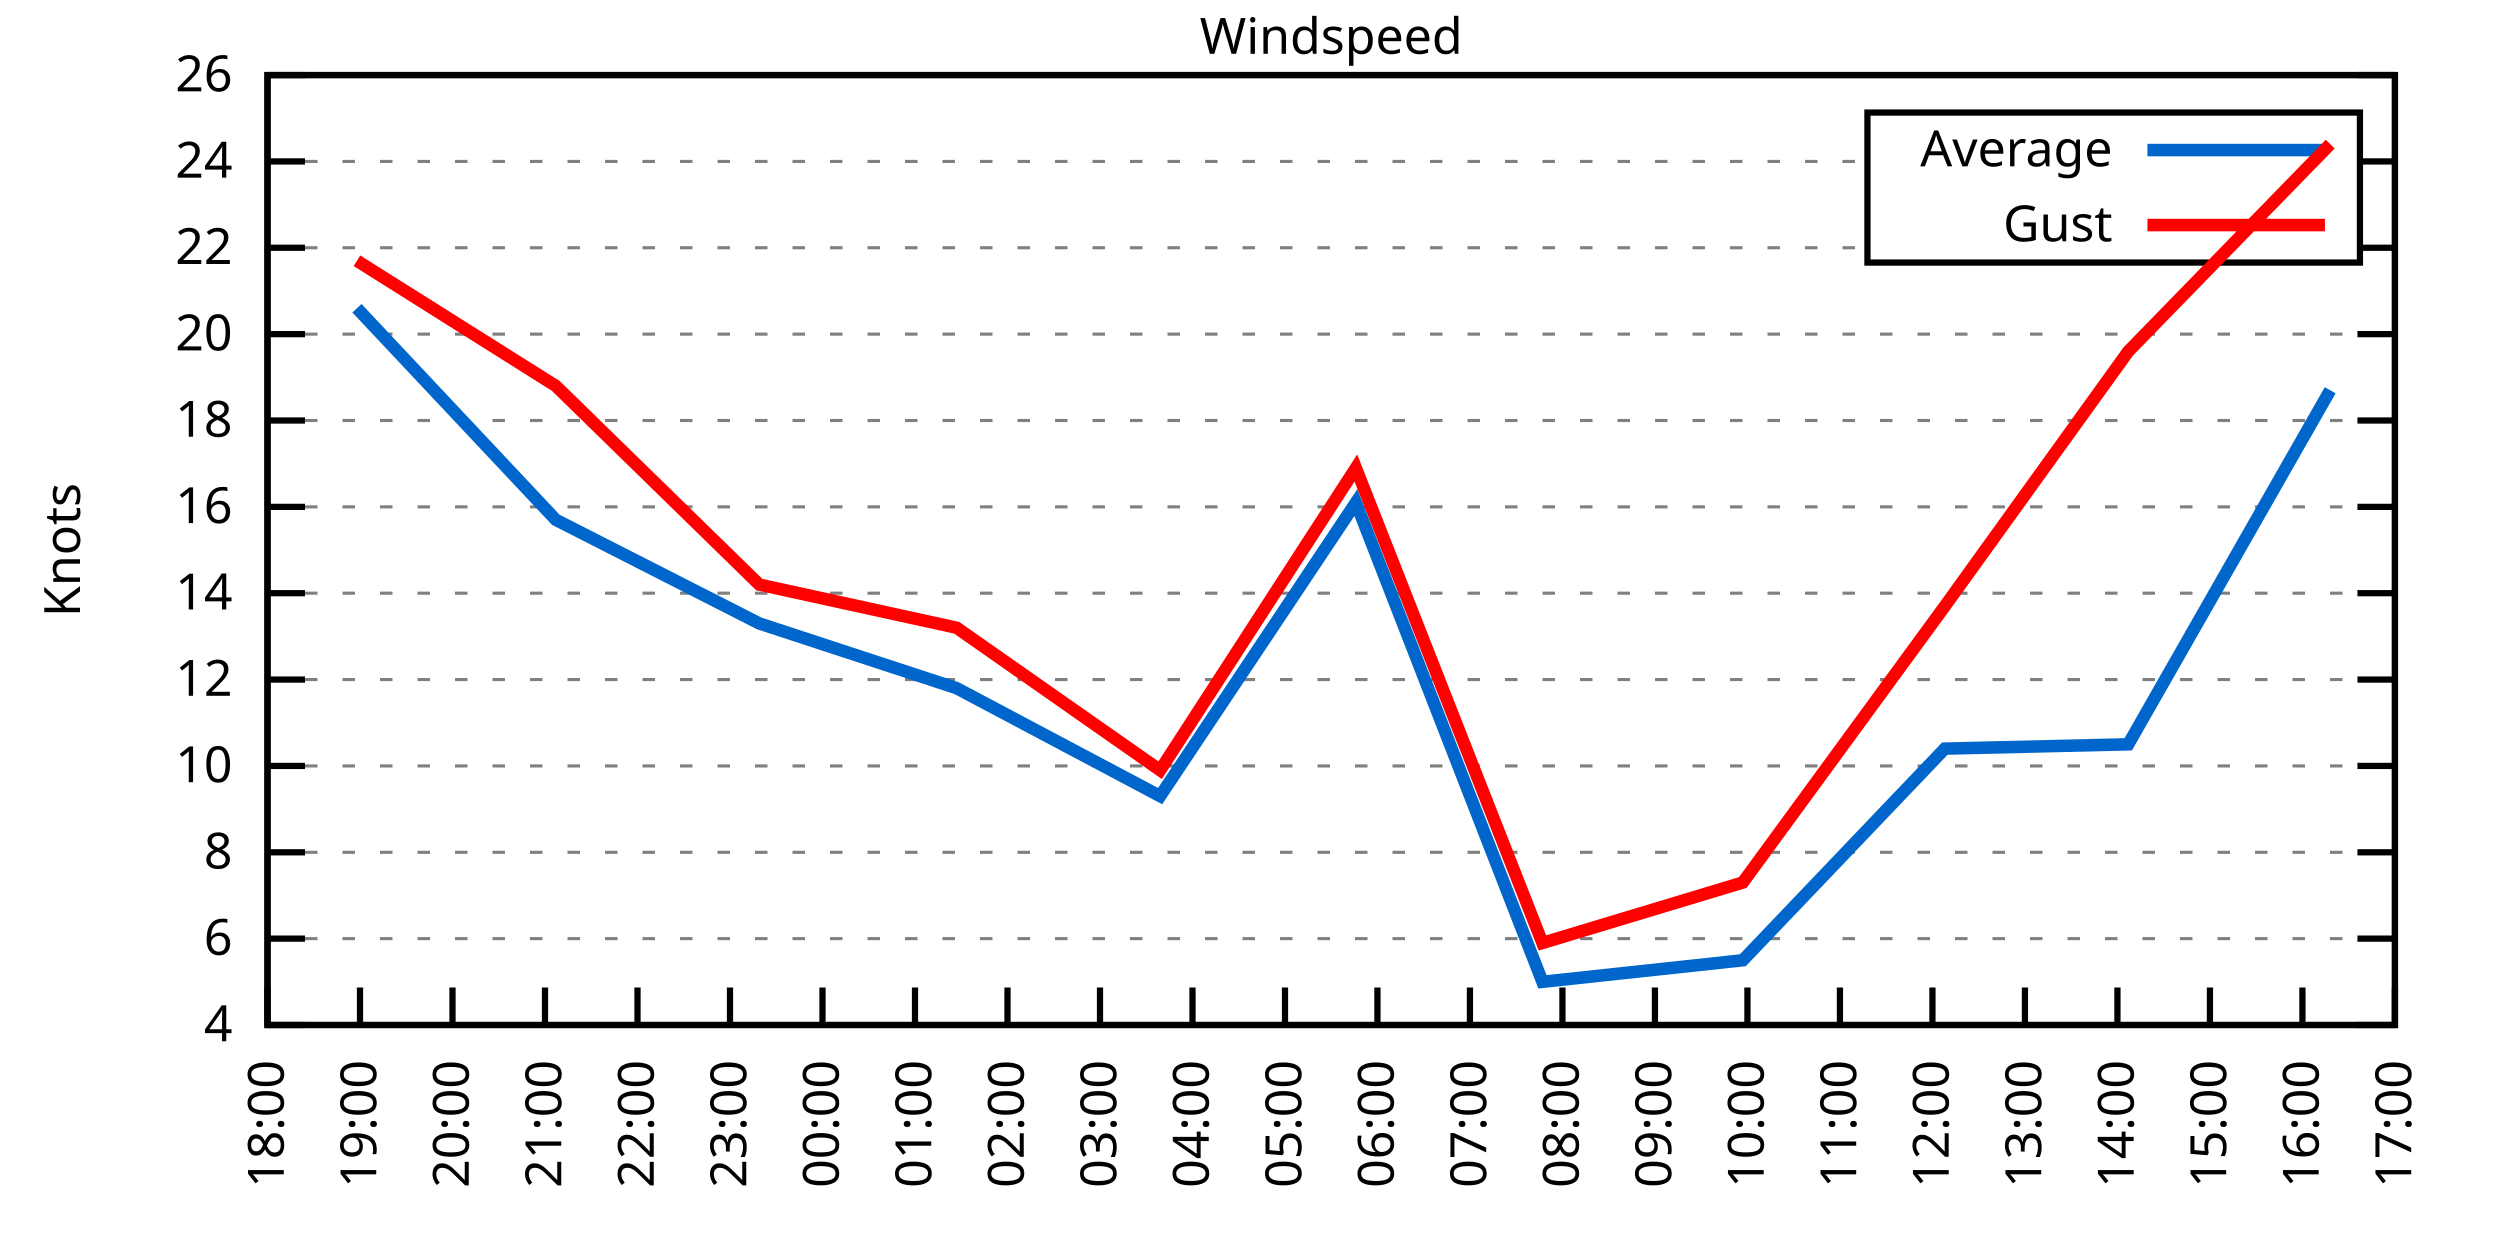
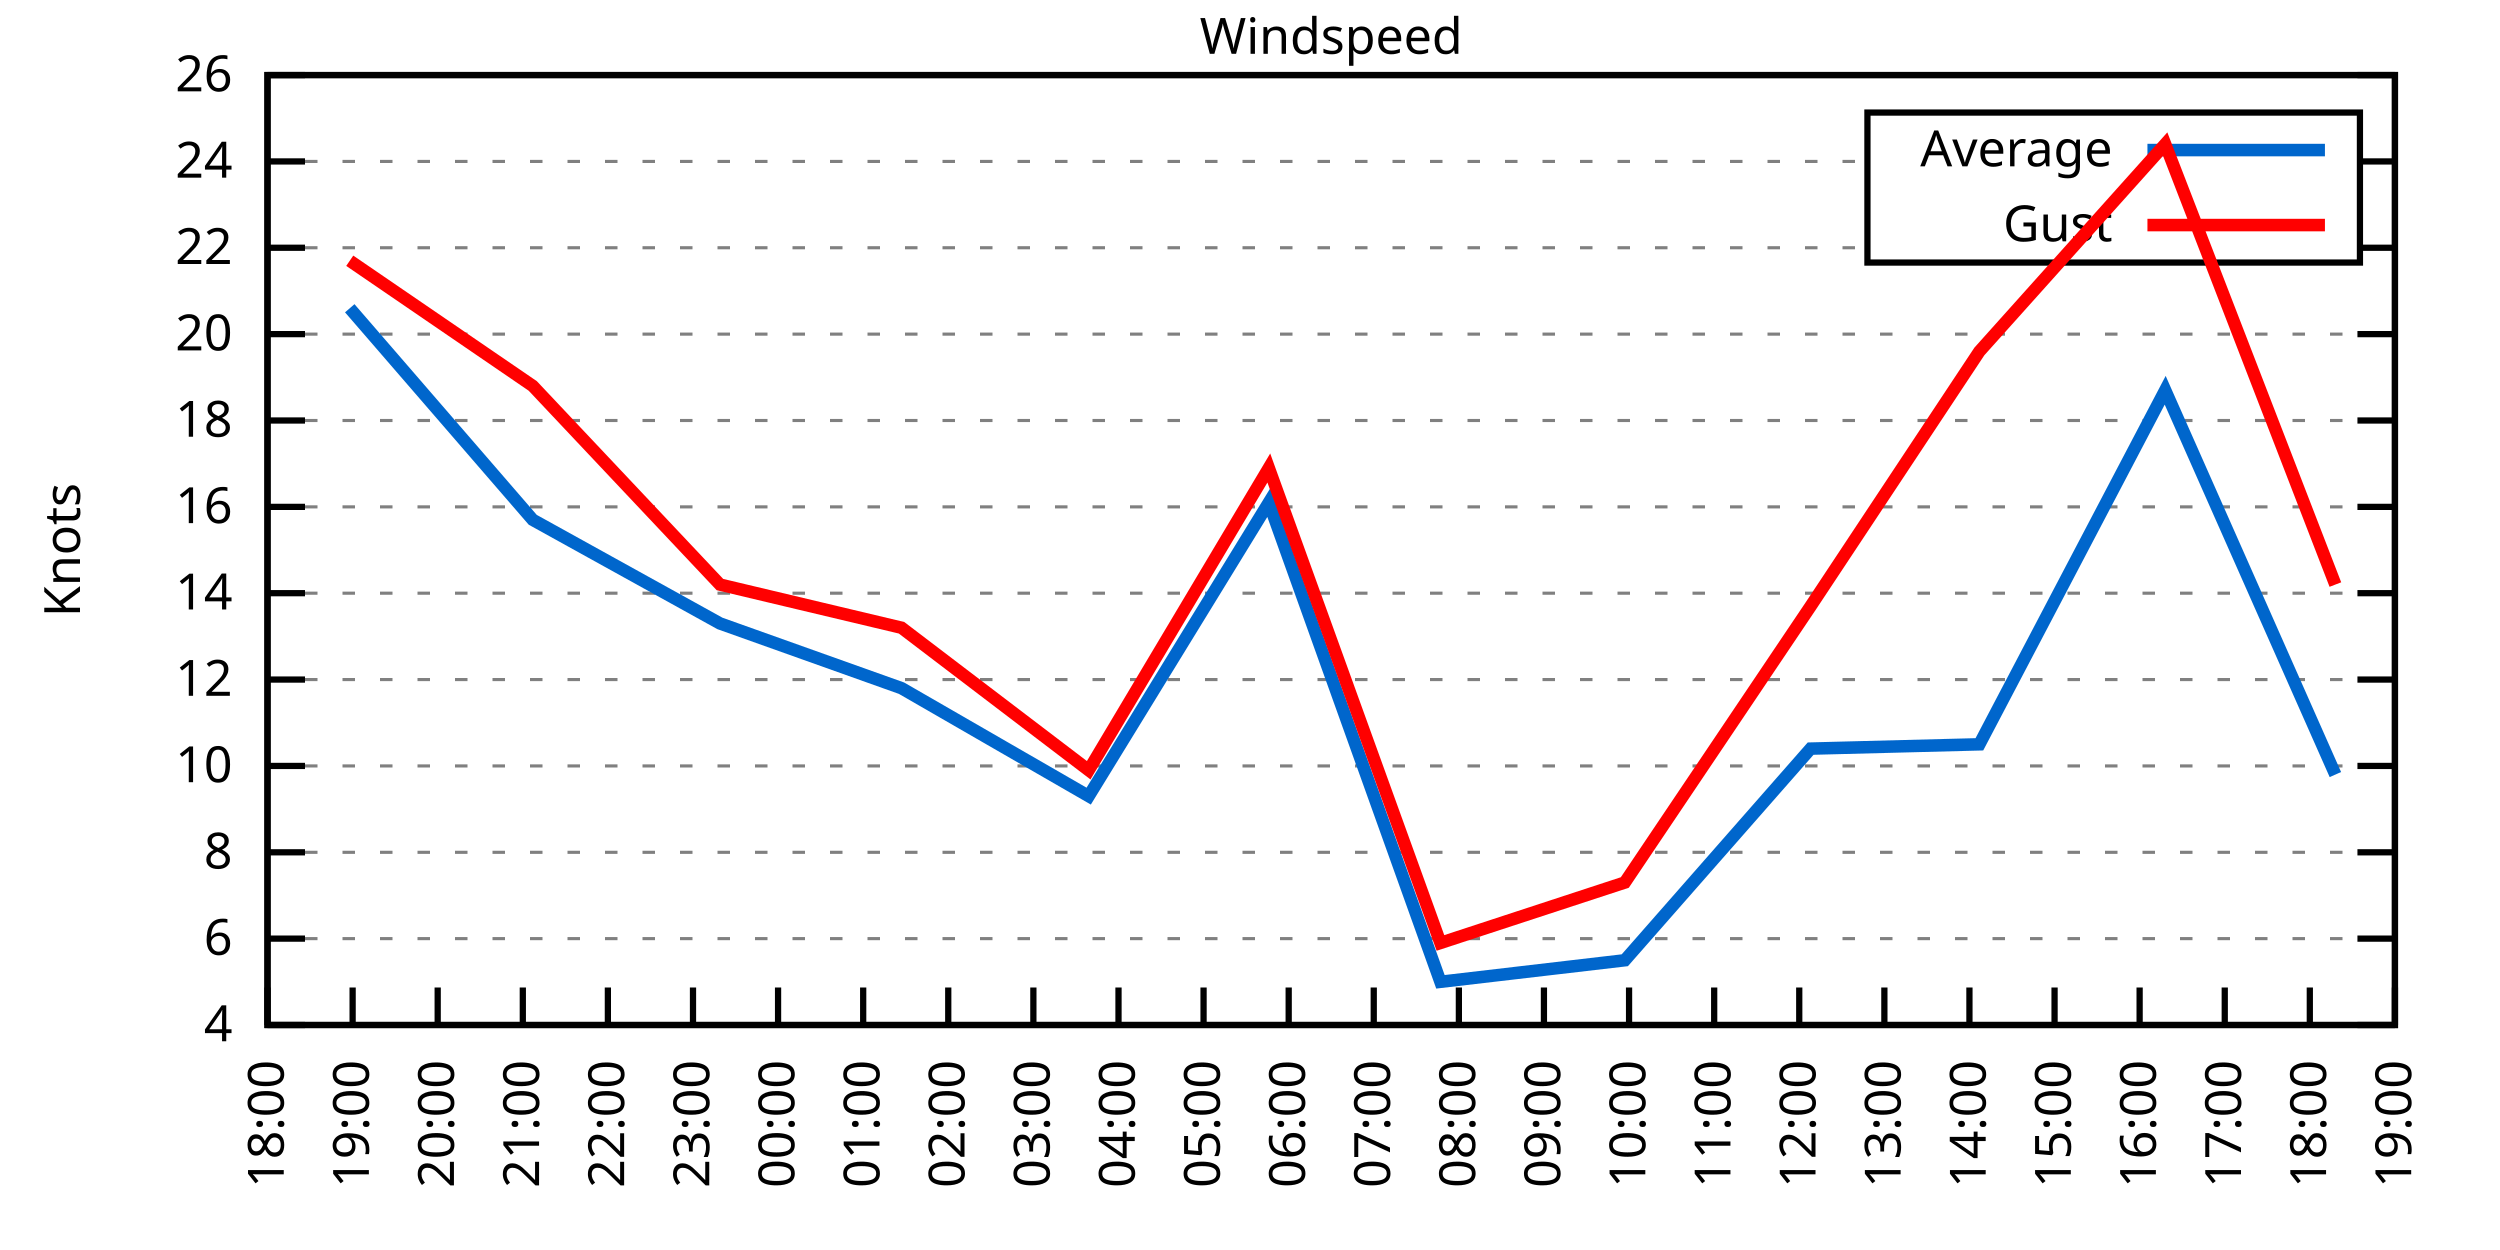
<svg xmlns="http://www.w3.org/2000/svg" xmlns:xlink="http://www.w3.org/1999/xlink" width="400" height="200" viewBox="0 0 400 200">
  <g id="gnuplot_canvas">
    <rect x="0" y="0" width="400" height="200" fill="none" />
    <defs>
      <circle id="gpDot" r="0.5" stroke-width="0.5" stroke="currentColor" />
      <path id="gpPt0" stroke-width="0.333" stroke="currentColor" d="M-1,0 h2 M0,-1 v2" />
      <path id="gpPt1" stroke-width="0.333" stroke="currentColor" d="M-1,-1 L1,1 M1,-1 L-1,1" />
      <path id="gpPt2" stroke-width="0.333" stroke="currentColor" d="M-1,0 L1,0 M0,-1 L0,1 M-1,-1 L1,1 M-1,1 L1,-1" />
      <rect id="gpPt3" stroke-width="0.333" stroke="currentColor" x="-1" y="-1" width="2" height="2" />
      <rect id="gpPt4" stroke-width="0.333" stroke="currentColor" fill="currentColor" x="-1" y="-1" width="2" height="2" />
      <circle id="gpPt5" stroke-width="0.333" stroke="currentColor" cx="0" cy="0" r="1" />
      <use xlink:href="#gpPt5" id="gpPt6" fill="currentColor" stroke="none" />
      <path id="gpPt7" stroke-width="0.333" stroke="currentColor" d="M0,-1.33 L-1.33,0.67 L1.33,0.67 z" />
      <use xlink:href="#gpPt7" id="gpPt8" fill="currentColor" stroke="none" />
      <use xlink:href="#gpPt7" id="gpPt9" stroke="currentColor" transform="rotate(180)" />
      <use xlink:href="#gpPt9" id="gpPt10" fill="currentColor" stroke="none" />
      <use xlink:href="#gpPt3" id="gpPt11" stroke="currentColor" transform="rotate(45)" />
      <use xlink:href="#gpPt11" id="gpPt12" fill="currentColor" stroke="none" />
      <path id="gpPt13" stroke-width="0.333" stroke="currentColor" d="M0,1.330 L1.265,0.411 L0.782,-1.067 L-0.782,-1.076 L-1.265,0.411 z" />
      <use xlink:href="#gpPt13" id="gpPt14" fill="currentColor" stroke="none" />
      <filter id="textbox" filterUnits="objectBoundingBox" x="0" y="0" height="1" width="1">
        <feFlood flood-color="white" flood-opacity="1" result="bgnd" />
        <feComposite in="SourceGraphic" in2="bgnd" operator="atop" />
      </filter>
      <filter id="greybox" filterUnits="objectBoundingBox" x="0" y="0" height="1" width="1">
        <feFlood flood-color="lightgrey" flood-opacity="1" result="grey" />
        <feComposite in="SourceGraphic" in2="grey" operator="atop" />
      </filter>
    </defs>
    <g fill="none" color="white" stroke="currentColor" stroke-width="1.00" stroke-linecap="butt" stroke-linejoin="miter">
</g>
    <g fill="none" color="black" stroke="currentColor" stroke-width="1.00" stroke-linecap="butt" stroke-linejoin="miter">
      <g stroke="none" shape-rendering="crispEdges">
        <polygon fill="rgb(255, 255, 255)" points="42.80,164.00 383.18,164.00 383.18,12.02 42.80,12.02 " />
      </g>
    </g>
    <g fill="none" color="black" stroke="currentColor" stroke-width="1.00" stroke-linecap="butt" stroke-linejoin="miter">
</g>
    <g fill="none" color="black" stroke="black" stroke-width="0.50" stroke-linecap="butt" stroke-linejoin="miter">
</g>
    <g fill="none" color="gray" stroke="currentColor" stroke-width="0.50" stroke-linecap="butt" stroke-linejoin="miter">
      <path stroke="gray" stroke-dasharray="2,4" class="gridline" d="M42.80,164.00 L383.19,164.00  " />
    </g>
    <g fill="none" color="gray" stroke="gray" stroke-width="1.00" stroke-linecap="butt" stroke-linejoin="miter">
</g>
    <g fill="none" color="black" stroke="currentColor" stroke-width="1.00" stroke-linecap="butt" stroke-linejoin="miter">
      <path stroke="black" d="M42.80,164.00 L48.80,164.00 M383.19,164.00 L377.19,164.00  " />
      <g transform="translate(37.20,166.60)" stroke="none" fill="black" font-family="Sans" font-size="8.00" text-anchor="end">
        <text>
          <tspan font-family="Sans"> 4</tspan>
        </text>
      </g>
    </g>
    <g fill="none" color="black" stroke="currentColor" stroke-width="1.00" stroke-linecap="butt" stroke-linejoin="miter">
</g>
    <g fill="none" color="black" stroke="black" stroke-width="0.50" stroke-linecap="butt" stroke-linejoin="miter">
</g>
    <g fill="none" color="gray" stroke="currentColor" stroke-width="0.50" stroke-linecap="butt" stroke-linejoin="miter">
      <path stroke="gray" stroke-dasharray="2,4" class="gridline" d="M42.80,150.18 L383.19,150.18  " />
    </g>
    <g fill="none" color="gray" stroke="gray" stroke-width="1.00" stroke-linecap="butt" stroke-linejoin="miter">
</g>
    <g fill="none" color="black" stroke="currentColor" stroke-width="1.00" stroke-linecap="butt" stroke-linejoin="miter">
      <path stroke="black" d="M42.80,150.18 L48.80,150.18 M383.19,150.18 L377.19,150.18  " />
      <g transform="translate(37.20,152.78)" stroke="none" fill="black" font-family="Sans" font-size="8.00" text-anchor="end">
        <text>
          <tspan font-family="Sans"> 6</tspan>
        </text>
      </g>
    </g>
    <g fill="none" color="black" stroke="currentColor" stroke-width="1.00" stroke-linecap="butt" stroke-linejoin="miter">
</g>
    <g fill="none" color="black" stroke="black" stroke-width="0.50" stroke-linecap="butt" stroke-linejoin="miter">
</g>
    <g fill="none" color="gray" stroke="currentColor" stroke-width="0.50" stroke-linecap="butt" stroke-linejoin="miter">
      <path stroke="gray" stroke-dasharray="2,4" class="gridline" d="M42.80,136.37 L383.19,136.37  " />
    </g>
    <g fill="none" color="gray" stroke="gray" stroke-width="1.00" stroke-linecap="butt" stroke-linejoin="miter">
</g>
    <g fill="none" color="black" stroke="currentColor" stroke-width="1.00" stroke-linecap="butt" stroke-linejoin="miter">
      <path stroke="black" d="M42.80,136.37 L48.80,136.37 M383.19,136.37 L377.19,136.37  " />
      <g transform="translate(37.20,138.97)" stroke="none" fill="black" font-family="Sans" font-size="8.00" text-anchor="end">
        <text>
          <tspan font-family="Sans"> 8</tspan>
        </text>
      </g>
    </g>
    <g fill="none" color="black" stroke="currentColor" stroke-width="1.00" stroke-linecap="butt" stroke-linejoin="miter">
</g>
    <g fill="none" color="black" stroke="black" stroke-width="0.50" stroke-linecap="butt" stroke-linejoin="miter">
</g>
    <g fill="none" color="gray" stroke="currentColor" stroke-width="0.50" stroke-linecap="butt" stroke-linejoin="miter">
      <path stroke="gray" stroke-dasharray="2,4" class="gridline" d="M42.80,122.55 L383.19,122.55  " />
    </g>
    <g fill="none" color="gray" stroke="gray" stroke-width="1.00" stroke-linecap="butt" stroke-linejoin="miter">
</g>
    <g fill="none" color="black" stroke="currentColor" stroke-width="1.00" stroke-linecap="butt" stroke-linejoin="miter">
      <path stroke="black" d="M42.80,122.55 L48.80,122.55 M383.19,122.55 L377.19,122.55  " />
      <g transform="translate(37.20,125.15)" stroke="none" fill="black" font-family="Sans" font-size="8.00" text-anchor="end">
        <text>
          <tspan font-family="Sans"> 10</tspan>
        </text>
      </g>
    </g>
    <g fill="none" color="black" stroke="currentColor" stroke-width="1.00" stroke-linecap="butt" stroke-linejoin="miter">
</g>
    <g fill="none" color="black" stroke="black" stroke-width="0.50" stroke-linecap="butt" stroke-linejoin="miter">
</g>
    <g fill="none" color="gray" stroke="currentColor" stroke-width="0.50" stroke-linecap="butt" stroke-linejoin="miter">
      <path stroke="gray" stroke-dasharray="2,4" class="gridline" d="M42.80,108.73 L383.19,108.73  " />
    </g>
    <g fill="none" color="gray" stroke="gray" stroke-width="1.00" stroke-linecap="butt" stroke-linejoin="miter">
</g>
    <g fill="none" color="black" stroke="currentColor" stroke-width="1.00" stroke-linecap="butt" stroke-linejoin="miter">
      <path stroke="black" d="M42.80,108.73 L48.80,108.73 M383.19,108.73 L377.19,108.73  " />
      <g transform="translate(37.20,111.33)" stroke="none" fill="black" font-family="Sans" font-size="8.00" text-anchor="end">
        <text>
          <tspan font-family="Sans"> 12</tspan>
        </text>
      </g>
    </g>
    <g fill="none" color="black" stroke="currentColor" stroke-width="1.00" stroke-linecap="butt" stroke-linejoin="miter">
</g>
    <g fill="none" color="black" stroke="black" stroke-width="0.50" stroke-linecap="butt" stroke-linejoin="miter">
</g>
    <g fill="none" color="gray" stroke="currentColor" stroke-width="0.50" stroke-linecap="butt" stroke-linejoin="miter">
      <path stroke="gray" stroke-dasharray="2,4" class="gridline" d="M42.80,94.91 L383.19,94.91  " />
    </g>
    <g fill="none" color="gray" stroke="gray" stroke-width="1.00" stroke-linecap="butt" stroke-linejoin="miter">
</g>
    <g fill="none" color="black" stroke="currentColor" stroke-width="1.00" stroke-linecap="butt" stroke-linejoin="miter">
      <path stroke="black" d="M42.80,94.91 L48.80,94.91 M383.19,94.91 L377.19,94.91  " />
      <g transform="translate(37.20,97.51)" stroke="none" fill="black" font-family="Sans" font-size="8.00" text-anchor="end">
        <text>
          <tspan font-family="Sans"> 14</tspan>
        </text>
      </g>
    </g>
    <g fill="none" color="black" stroke="currentColor" stroke-width="1.00" stroke-linecap="butt" stroke-linejoin="miter">
</g>
    <g fill="none" color="black" stroke="black" stroke-width="0.50" stroke-linecap="butt" stroke-linejoin="miter">
</g>
    <g fill="none" color="gray" stroke="currentColor" stroke-width="0.50" stroke-linecap="butt" stroke-linejoin="miter">
      <path stroke="gray" stroke-dasharray="2,4" class="gridline" d="M42.80,81.10 L383.19,81.10  " />
    </g>
    <g fill="none" color="gray" stroke="gray" stroke-width="1.00" stroke-linecap="butt" stroke-linejoin="miter">
</g>
    <g fill="none" color="black" stroke="currentColor" stroke-width="1.00" stroke-linecap="butt" stroke-linejoin="miter">
      <path stroke="black" d="M42.80,81.10 L48.80,81.10 M383.19,81.10 L377.19,81.10  " />
      <g transform="translate(37.20,83.70)" stroke="none" fill="black" font-family="Sans" font-size="8.00" text-anchor="end">
        <text>
          <tspan font-family="Sans"> 16</tspan>
        </text>
      </g>
    </g>
    <g fill="none" color="black" stroke="currentColor" stroke-width="1.00" stroke-linecap="butt" stroke-linejoin="miter">
</g>
    <g fill="none" color="black" stroke="black" stroke-width="0.50" stroke-linecap="butt" stroke-linejoin="miter">
</g>
    <g fill="none" color="gray" stroke="currentColor" stroke-width="0.50" stroke-linecap="butt" stroke-linejoin="miter">
      <path stroke="gray" stroke-dasharray="2,4" class="gridline" d="M42.80,67.28 L383.19,67.28  " />
    </g>
    <g fill="none" color="gray" stroke="gray" stroke-width="1.00" stroke-linecap="butt" stroke-linejoin="miter">
</g>
    <g fill="none" color="black" stroke="currentColor" stroke-width="1.00" stroke-linecap="butt" stroke-linejoin="miter">
      <path stroke="black" d="M42.80,67.28 L48.80,67.28 M383.19,67.28 L377.19,67.28  " />
      <g transform="translate(37.20,69.88)" stroke="none" fill="black" font-family="Sans" font-size="8.00" text-anchor="end">
        <text>
          <tspan font-family="Sans"> 18</tspan>
        </text>
      </g>
    </g>
    <g fill="none" color="black" stroke="currentColor" stroke-width="1.00" stroke-linecap="butt" stroke-linejoin="miter">
</g>
    <g fill="none" color="black" stroke="black" stroke-width="0.50" stroke-linecap="butt" stroke-linejoin="miter">
</g>
    <g fill="none" color="gray" stroke="currentColor" stroke-width="0.50" stroke-linecap="butt" stroke-linejoin="miter">
      <path stroke="gray" stroke-dasharray="2,4" class="gridline" d="M42.80,53.46 L383.19,53.46  " />
    </g>
    <g fill="none" color="gray" stroke="gray" stroke-width="1.00" stroke-linecap="butt" stroke-linejoin="miter">
</g>
    <g fill="none" color="black" stroke="currentColor" stroke-width="1.00" stroke-linecap="butt" stroke-linejoin="miter">
      <path stroke="black" d="M42.80,53.46 L48.80,53.46 M383.19,53.46 L377.19,53.46  " />
      <g transform="translate(37.20,56.06)" stroke="none" fill="black" font-family="Sans" font-size="8.00" text-anchor="end">
        <text>
          <tspan font-family="Sans"> 20</tspan>
        </text>
      </g>
    </g>
    <g fill="none" color="black" stroke="currentColor" stroke-width="1.00" stroke-linecap="butt" stroke-linejoin="miter">
</g>
    <g fill="none" color="black" stroke="black" stroke-width="0.50" stroke-linecap="butt" stroke-linejoin="miter">
</g>
    <g fill="none" color="gray" stroke="currentColor" stroke-width="0.50" stroke-linecap="butt" stroke-linejoin="miter">
      <path stroke="gray" stroke-dasharray="2,4" class="gridline" d="M42.80,39.64 L298.79,39.64 M377.59,39.64 L383.19,39.64  " />
    </g>
    <g fill="none" color="gray" stroke="gray" stroke-width="1.00" stroke-linecap="butt" stroke-linejoin="miter">
</g>
    <g fill="none" color="black" stroke="currentColor" stroke-width="1.00" stroke-linecap="butt" stroke-linejoin="miter">
      <path stroke="black" d="M42.80,39.64 L48.80,39.64 M383.19,39.64 L377.19,39.64  " />
      <g transform="translate(37.20,42.24)" stroke="none" fill="black" font-family="Sans" font-size="8.00" text-anchor="end">
        <text>
          <tspan font-family="Sans"> 22</tspan>
        </text>
      </g>
    </g>
    <g fill="none" color="black" stroke="currentColor" stroke-width="1.00" stroke-linecap="butt" stroke-linejoin="miter">
</g>
    <g fill="none" color="black" stroke="black" stroke-width="0.50" stroke-linecap="butt" stroke-linejoin="miter">
</g>
    <g fill="none" color="gray" stroke="currentColor" stroke-width="0.50" stroke-linecap="butt" stroke-linejoin="miter">
      <path stroke="gray" stroke-dasharray="2,4" class="gridline" d="M42.80,25.83 L298.79,25.83 M377.59,25.83 L383.19,25.83  " />
    </g>
    <g fill="none" color="gray" stroke="gray" stroke-width="1.00" stroke-linecap="butt" stroke-linejoin="miter">
</g>
    <g fill="none" color="black" stroke="currentColor" stroke-width="1.00" stroke-linecap="butt" stroke-linejoin="miter">
      <path stroke="black" d="M42.80,25.83 L48.80,25.83 M383.19,25.83 L377.19,25.83  " />
      <g transform="translate(37.20,28.43)" stroke="none" fill="black" font-family="Sans" font-size="8.00" text-anchor="end">
        <text>
          <tspan font-family="Sans"> 24</tspan>
        </text>
      </g>
    </g>
    <g fill="none" color="black" stroke="currentColor" stroke-width="1.00" stroke-linecap="butt" stroke-linejoin="miter">
</g>
    <g fill="none" color="black" stroke="black" stroke-width="0.50" stroke-linecap="butt" stroke-linejoin="miter">
</g>
    <g fill="none" color="gray" stroke="currentColor" stroke-width="0.50" stroke-linecap="butt" stroke-linejoin="miter">
      <path stroke="gray" stroke-dasharray="2,4" class="gridline" d="M42.80,12.01 L383.19,12.01  " />
    </g>
    <g fill="none" color="gray" stroke="gray" stroke-width="1.00" stroke-linecap="butt" stroke-linejoin="miter">
</g>
    <g fill="none" color="black" stroke="currentColor" stroke-width="1.00" stroke-linecap="butt" stroke-linejoin="miter">
      <path stroke="black" d="M42.80,12.01 L48.80,12.01 M383.19,12.01 L377.19,12.01  " />
      <g transform="translate(37.20,14.61)" stroke="none" fill="black" font-family="Sans" font-size="8.00" text-anchor="end">
        <text>
          <tspan font-family="Sans"> 26</tspan>
        </text>
      </g>
    </g>
    <g fill="none" color="black" stroke="currentColor" stroke-width="1.00" stroke-linecap="butt" stroke-linejoin="miter">
      <path stroke="black" d="M42.80,164.00 L42.80,158.00  " />
      <g transform="translate(45.40,169.60) rotate(270.00)" stroke="none" fill="black" font-family="Sans" font-size="8.00" text-anchor="end">
        <text>
          <tspan font-family="Sans">18:00</tspan>
        </text>
      </g>
    </g>
    <g fill="none" color="black" stroke="currentColor" stroke-width="1.00" stroke-linecap="butt" stroke-linejoin="miter">
-       <path stroke="black" d="M57.60,164.00 L57.60,158.00  " />
-       <g transform="translate(60.20,169.60) rotate(270.00)" stroke="none" fill="black" font-family="Sans" font-size="8.00" text-anchor="end">
+       <path stroke="black" d="M56.42,164.00 L56.42,158.00  " />
+       <g transform="translate(59.02,169.60) rotate(270.00)" stroke="none" fill="black" font-family="Sans" font-size="8.00" text-anchor="end">
        <text>
          <tspan font-family="Sans">19:00</tspan>
        </text>
      </g>
    </g>
    <g fill="none" color="black" stroke="currentColor" stroke-width="1.00" stroke-linecap="butt" stroke-linejoin="miter">
-       <path stroke="black" d="M72.40,164.00 L72.40,158.00  " />
-       <g transform="translate(75.00,169.60) rotate(270.00)" stroke="none" fill="black" font-family="Sans" font-size="8.00" text-anchor="end">
+       <path stroke="black" d="M70.03,164.00 L70.03,158.00  " />
+       <g transform="translate(72.63,169.60) rotate(270.00)" stroke="none" fill="black" font-family="Sans" font-size="8.00" text-anchor="end">
        <text>
          <tspan font-family="Sans">20:00</tspan>
        </text>
      </g>
    </g>
    <g fill="none" color="black" stroke="currentColor" stroke-width="1.00" stroke-linecap="butt" stroke-linejoin="miter">
-       <path stroke="black" d="M87.20,164.00 L87.20,158.00  " />
-       <g transform="translate(89.80,169.60) rotate(270.00)" stroke="none" fill="black" font-family="Sans" font-size="8.00" text-anchor="end">
+       <path stroke="black" d="M83.65,164.00 L83.65,158.00  " />
+       <g transform="translate(86.25,169.60) rotate(270.00)" stroke="none" fill="black" font-family="Sans" font-size="8.00" text-anchor="end">
        <text>
          <tspan font-family="Sans">21:00</tspan>
        </text>
      </g>
    </g>
    <g fill="none" color="black" stroke="currentColor" stroke-width="1.00" stroke-linecap="butt" stroke-linejoin="miter">
-       <path stroke="black" d="M102.00,164.00 L102.00,158.00  " />
-       <g transform="translate(104.60,169.60) rotate(270.00)" stroke="none" fill="black" font-family="Sans" font-size="8.00" text-anchor="end">
+       <path stroke="black" d="M97.26,164.00 L97.26,158.00  " />
+       <g transform="translate(99.86,169.60) rotate(270.00)" stroke="none" fill="black" font-family="Sans" font-size="8.00" text-anchor="end">
        <text>
          <tspan font-family="Sans">22:00</tspan>
        </text>
      </g>
    </g>
    <g fill="none" color="black" stroke="currentColor" stroke-width="1.00" stroke-linecap="butt" stroke-linejoin="miter">
-       <path stroke="black" d="M116.80,164.00 L116.80,158.00  " />
-       <g transform="translate(119.40,169.60) rotate(270.00)" stroke="none" fill="black" font-family="Sans" font-size="8.00" text-anchor="end">
+       <path stroke="black" d="M110.88,164.00 L110.88,158.00  " />
+       <g transform="translate(113.48,169.60) rotate(270.00)" stroke="none" fill="black" font-family="Sans" font-size="8.00" text-anchor="end">
        <text>
          <tspan font-family="Sans">23:00</tspan>
        </text>
      </g>
    </g>
    <g fill="none" color="black" stroke="currentColor" stroke-width="1.00" stroke-linecap="butt" stroke-linejoin="miter">
-       <path stroke="black" d="M131.60,164.00 L131.60,158.00  " />
-       <g transform="translate(134.20,169.60) rotate(270.00)" stroke="none" fill="black" font-family="Sans" font-size="8.00" text-anchor="end">
+       <path stroke="black" d="M124.49,164.00 L124.49,158.00  " />
+       <g transform="translate(127.09,169.60) rotate(270.00)" stroke="none" fill="black" font-family="Sans" font-size="8.00" text-anchor="end">
        <text>
          <tspan font-family="Sans">00:00</tspan>
        </text>
      </g>
    </g>
    <g fill="none" color="black" stroke="currentColor" stroke-width="1.00" stroke-linecap="butt" stroke-linejoin="miter">
-       <path stroke="black" d="M146.40,164.00 L146.40,158.00  " />
-       <g transform="translate(149.00,169.60) rotate(270.00)" stroke="none" fill="black" font-family="Sans" font-size="8.00" text-anchor="end">
+       <path stroke="black" d="M138.11,164.00 L138.11,158.00  " />
+       <g transform="translate(140.71,169.60) rotate(270.00)" stroke="none" fill="black" font-family="Sans" font-size="8.00" text-anchor="end">
        <text>
          <tspan font-family="Sans">01:00</tspan>
        </text>
      </g>
    </g>
    <g fill="none" color="black" stroke="currentColor" stroke-width="1.00" stroke-linecap="butt" stroke-linejoin="miter">
-       <path stroke="black" d="M161.20,164.00 L161.20,158.00  " />
-       <g transform="translate(163.80,169.60) rotate(270.00)" stroke="none" fill="black" font-family="Sans" font-size="8.00" text-anchor="end">
+       <path stroke="black" d="M151.72,164.00 L151.72,158.00  " />
+       <g transform="translate(154.32,169.60) rotate(270.00)" stroke="none" fill="black" font-family="Sans" font-size="8.00" text-anchor="end">
        <text>
          <tspan font-family="Sans">02:00</tspan>
        </text>
      </g>
    </g>
    <g fill="none" color="black" stroke="currentColor" stroke-width="1.00" stroke-linecap="butt" stroke-linejoin="miter">
-       <path stroke="black" d="M176.00,164.00 L176.00,158.00  " />
-       <g transform="translate(178.60,169.60) rotate(270.00)" stroke="none" fill="black" font-family="Sans" font-size="8.00" text-anchor="end">
+       <path stroke="black" d="M165.34,164.00 L165.34,158.00  " />
+       <g transform="translate(167.94,169.60) rotate(270.00)" stroke="none" fill="black" font-family="Sans" font-size="8.00" text-anchor="end">
        <text>
          <tspan font-family="Sans">03:00</tspan>
        </text>
      </g>
    </g>
    <g fill="none" color="black" stroke="currentColor" stroke-width="1.00" stroke-linecap="butt" stroke-linejoin="miter">
-       <path stroke="black" d="M190.80,164.00 L190.80,158.00  " />
-       <g transform="translate(193.40,169.60) rotate(270.00)" stroke="none" fill="black" font-family="Sans" font-size="8.00" text-anchor="end">
+       <path stroke="black" d="M178.96,164.00 L178.96,158.00  " />
+       <g transform="translate(181.56,169.60) rotate(270.00)" stroke="none" fill="black" font-family="Sans" font-size="8.00" text-anchor="end">
        <text>
          <tspan font-family="Sans">04:00</tspan>
        </text>
      </g>
    </g>
    <g fill="none" color="black" stroke="currentColor" stroke-width="1.00" stroke-linecap="butt" stroke-linejoin="miter">
-       <path stroke="black" d="M205.60,164.00 L205.60,158.00  " />
-       <g transform="translate(208.20,169.60) rotate(270.00)" stroke="none" fill="black" font-family="Sans" font-size="8.00" text-anchor="end">
+       <path stroke="black" d="M192.57,164.00 L192.57,158.00  " />
+       <g transform="translate(195.17,169.60) rotate(270.00)" stroke="none" fill="black" font-family="Sans" font-size="8.00" text-anchor="end">
        <text>
          <tspan font-family="Sans">05:00</tspan>
        </text>
      </g>
    </g>
    <g fill="none" color="black" stroke="currentColor" stroke-width="1.00" stroke-linecap="butt" stroke-linejoin="miter">
-       <path stroke="black" d="M220.39,164.00 L220.39,158.00  " />
-       <g transform="translate(222.99,169.60) rotate(270.00)" stroke="none" fill="black" font-family="Sans" font-size="8.00" text-anchor="end">
+       <path stroke="black" d="M206.19,164.00 L206.19,158.00  " />
+       <g transform="translate(208.79,169.60) rotate(270.00)" stroke="none" fill="black" font-family="Sans" font-size="8.00" text-anchor="end">
        <text>
          <tspan font-family="Sans">06:00</tspan>
        </text>
      </g>
    </g>
    <g fill="none" color="black" stroke="currentColor" stroke-width="1.00" stroke-linecap="butt" stroke-linejoin="miter">
-       <path stroke="black" d="M235.19,164.00 L235.19,158.00  " />
-       <g transform="translate(237.79,169.60) rotate(270.00)" stroke="none" fill="black" font-family="Sans" font-size="8.00" text-anchor="end">
+       <path stroke="black" d="M219.80,164.00 L219.80,158.00  " />
+       <g transform="translate(222.40,169.60) rotate(270.00)" stroke="none" fill="black" font-family="Sans" font-size="8.00" text-anchor="end">
        <text>
          <tspan font-family="Sans">07:00</tspan>
        </text>
      </g>
    </g>
    <g fill="none" color="black" stroke="currentColor" stroke-width="1.00" stroke-linecap="butt" stroke-linejoin="miter">
-       <path stroke="black" d="M249.99,164.00 L249.99,158.00  " />
-       <g transform="translate(252.59,169.60) rotate(270.00)" stroke="none" fill="black" font-family="Sans" font-size="8.00" text-anchor="end">
+       <path stroke="black" d="M233.42,164.00 L233.42,158.00  " />
+       <g transform="translate(236.02,169.60) rotate(270.00)" stroke="none" fill="black" font-family="Sans" font-size="8.00" text-anchor="end">
        <text>
          <tspan font-family="Sans">08:00</tspan>
        </text>
      </g>
    </g>
    <g fill="none" color="black" stroke="currentColor" stroke-width="1.00" stroke-linecap="butt" stroke-linejoin="miter">
-       <path stroke="black" d="M264.79,164.00 L264.79,158.00  " />
-       <g transform="translate(267.39,169.60) rotate(270.00)" stroke="none" fill="black" font-family="Sans" font-size="8.00" text-anchor="end">
+       <path stroke="black" d="M247.03,164.00 L247.03,158.00  " />
+       <g transform="translate(249.63,169.60) rotate(270.00)" stroke="none" fill="black" font-family="Sans" font-size="8.00" text-anchor="end">
        <text>
          <tspan font-family="Sans">09:00</tspan>
        </text>
      </g>
    </g>
    <g fill="none" color="black" stroke="currentColor" stroke-width="1.00" stroke-linecap="butt" stroke-linejoin="miter">
-       <path stroke="black" d="M279.59,164.00 L279.59,158.00  " />
-       <g transform="translate(282.19,169.60) rotate(270.00)" stroke="none" fill="black" font-family="Sans" font-size="8.00" text-anchor="end">
+       <path stroke="black" d="M260.65,164.00 L260.65,158.00  " />
+       <g transform="translate(263.25,169.60) rotate(270.00)" stroke="none" fill="black" font-family="Sans" font-size="8.00" text-anchor="end">
        <text>
          <tspan font-family="Sans">10:00</tspan>
        </text>
      </g>
    </g>
    <g fill="none" color="black" stroke="currentColor" stroke-width="1.00" stroke-linecap="butt" stroke-linejoin="miter">
-       <path stroke="black" d="M294.39,164.00 L294.39,158.00  " />
-       <g transform="translate(296.99,169.60) rotate(270.00)" stroke="none" fill="black" font-family="Sans" font-size="8.00" text-anchor="end">
+       <path stroke="black" d="M274.27,164.00 L274.27,158.00  " />
+       <g transform="translate(276.87,169.60) rotate(270.00)" stroke="none" fill="black" font-family="Sans" font-size="8.00" text-anchor="end">
        <text>
          <tspan font-family="Sans">11:00</tspan>
        </text>
      </g>
    </g>
    <g fill="none" color="black" stroke="currentColor" stroke-width="1.00" stroke-linecap="butt" stroke-linejoin="miter">
-       <path stroke="black" d="M309.19,164.00 L309.19,158.00  " />
-       <g transform="translate(311.79,169.60) rotate(270.00)" stroke="none" fill="black" font-family="Sans" font-size="8.00" text-anchor="end">
+       <path stroke="black" d="M287.88,164.00 L287.88,158.00  " />
+       <g transform="translate(290.48,169.60) rotate(270.00)" stroke="none" fill="black" font-family="Sans" font-size="8.00" text-anchor="end">
        <text>
          <tspan font-family="Sans">12:00</tspan>
        </text>
      </g>
    </g>
    <g fill="none" color="black" stroke="currentColor" stroke-width="1.00" stroke-linecap="butt" stroke-linejoin="miter">
-       <path stroke="black" d="M323.99,164.00 L323.99,158.00  " />
-       <g transform="translate(326.59,169.60) rotate(270.00)" stroke="none" fill="black" font-family="Sans" font-size="8.00" text-anchor="end">
+       <path stroke="black" d="M301.50,164.00 L301.50,158.00  " />
+       <g transform="translate(304.10,169.60) rotate(270.00)" stroke="none" fill="black" font-family="Sans" font-size="8.00" text-anchor="end">
        <text>
          <tspan font-family="Sans">13:00</tspan>
        </text>
      </g>
    </g>
    <g fill="none" color="black" stroke="currentColor" stroke-width="1.00" stroke-linecap="butt" stroke-linejoin="miter">
-       <path stroke="black" d="M338.79,164.00 L338.79,158.00  " />
-       <g transform="translate(341.39,169.60) rotate(270.00)" stroke="none" fill="black" font-family="Sans" font-size="8.00" text-anchor="end">
+       <path stroke="black" d="M315.11,164.00 L315.11,158.00  " />
+       <g transform="translate(317.71,169.60) rotate(270.00)" stroke="none" fill="black" font-family="Sans" font-size="8.00" text-anchor="end">
        <text>
          <tspan font-family="Sans">14:00</tspan>
        </text>
      </g>
    </g>
    <g fill="none" color="black" stroke="currentColor" stroke-width="1.00" stroke-linecap="butt" stroke-linejoin="miter">
-       <path stroke="black" d="M353.59,164.00 L353.59,158.00  " />
-       <g transform="translate(356.19,169.60) rotate(270.00)" stroke="none" fill="black" font-family="Sans" font-size="8.00" text-anchor="end">
+       <path stroke="black" d="M328.73,164.00 L328.73,158.00  " />
+       <g transform="translate(331.33,169.60) rotate(270.00)" stroke="none" fill="black" font-family="Sans" font-size="8.00" text-anchor="end">
        <text>
          <tspan font-family="Sans">15:00</tspan>
        </text>
      </g>
    </g>
    <g fill="none" color="black" stroke="currentColor" stroke-width="1.00" stroke-linecap="butt" stroke-linejoin="miter">
-       <path stroke="black" d="M368.39,164.00 L368.39,158.00  " />
-       <g transform="translate(370.99,169.60) rotate(270.00)" stroke="none" fill="black" font-family="Sans" font-size="8.00" text-anchor="end">
+       <path stroke="black" d="M342.34,164.00 L342.34,158.00  " />
+       <g transform="translate(344.94,169.60) rotate(270.00)" stroke="none" fill="black" font-family="Sans" font-size="8.00" text-anchor="end">
        <text>
          <tspan font-family="Sans">16:00</tspan>
+         </text>
+       </g>
+     </g>
+     <g fill="none" color="black" stroke="currentColor" stroke-width="1.00" stroke-linecap="butt" stroke-linejoin="miter">
+       <path stroke="black" d="M355.96,164.00 L355.96,158.00  " />
+       <g transform="translate(358.56,169.60) rotate(270.00)" stroke="none" fill="black" font-family="Sans" font-size="8.00" text-anchor="end">
+         <text>
+           <tspan font-family="Sans">17:00</tspan>
+         </text>
+       </g>
+     </g>
+     <g fill="none" color="black" stroke="currentColor" stroke-width="1.00" stroke-linecap="butt" stroke-linejoin="miter">
+       <path stroke="black" d="M369.57,164.00 L369.57,158.00  " />
+       <g transform="translate(372.17,169.60) rotate(270.00)" stroke="none" fill="black" font-family="Sans" font-size="8.00" text-anchor="end">
+         <text>
+           <tspan font-family="Sans">18:00</tspan>
        </text>
      </g>
    </g>
    <g fill="none" color="black" stroke="currentColor" stroke-width="1.00" stroke-linecap="butt" stroke-linejoin="miter">
      <path stroke="black" d="M383.19,164.00 L383.19,158.00  " />
      <g transform="translate(385.79,169.60) rotate(270.00)" stroke="none" fill="black" font-family="Sans" font-size="8.00" text-anchor="end">
        <text>
-           <tspan font-family="Sans">17:00</tspan>
+           <tspan font-family="Sans">19:00</tspan>
        </text>
      </g>
    </g>
    <g fill="none" color="black" stroke="currentColor" stroke-width="1.00" stroke-linecap="butt" stroke-linejoin="miter">
</g>
    <g fill="none" color="black" stroke="currentColor" stroke-width="1.00" stroke-linecap="butt" stroke-linejoin="miter">
      <path stroke="black" d="M42.80,12.01 L42.80,164.00 L383.19,164.00 L383.19,12.01 L42.80,12.01 Z  " />
    </g>
    <g fill="none" color="black" stroke="currentColor" stroke-width="1.00" stroke-linecap="butt" stroke-linejoin="miter">
</g>
    <g fill="none" color="black" stroke="currentColor" stroke-width="1.00" stroke-linecap="butt" stroke-linejoin="miter">
      <path stroke="black" d="M298.79,42.01 L298.79,18.01 L377.59,18.01 L377.59,42.01 L298.79,42.01 Z  " />
    </g>
    <g id="Windspeed_plot_1">
      <g fill="none" color="white" stroke="black" stroke-width="2.00" stroke-linecap="butt" stroke-linejoin="miter">
</g>
      <g fill="none" color="black" stroke="currentColor" stroke-width="2.00" stroke-linecap="butt" stroke-linejoin="miter">
        <g transform="translate(337.99,26.61)" stroke="none" fill="black" font-family="Sans" font-size="8.00" text-anchor="end">
          <text>
            <tspan font-family="Sans">Average</tspan>
          </text>
        </g>
      </g>
      <g fill="none" color="black" stroke="currentColor" stroke-width="2.00" stroke-linecap="butt" stroke-linejoin="miter">
-         <path stroke="rgb(  0, 102, 204)" d="M343.59,24.01 L371.99,24.01 M57.11,49.32 L88.93,83.17 L121.48,99.75 L153.06,110.11 L185.62,127.38 L216.94,80.41   L246.79,157.09 L278.85,153.64 L311.17,119.78 L340.52,119.09 L372.83,62.44  " />
+         <path stroke="rgb(  0, 102, 204)" d="M343.59,24.01 L371.99,24.01 M55.96,49.32 L85.24,83.17 L115.19,99.75 L144.24,110.11 L174.19,127.38 L203.01,80.41   L230.47,157.09 L259.97,153.64 L289.70,119.78 L316.70,119.09 L346.43,62.44 L373.66,123.93  " />
      </g>
    </g>
    <g id="Windspeed_plot_2">
      <g fill="none" color="black" stroke="currentColor" stroke-width="2.00" stroke-linecap="butt" stroke-linejoin="miter">
        <g transform="translate(337.99,38.61)" stroke="none" fill="black" font-family="Sans" font-size="8.00" text-anchor="end">
          <text>
            <tspan font-family="Sans">Gust</tspan>
          </text>
        </g>
      </g>
      <g fill="none" color="black" stroke="currentColor" stroke-width="2.00" stroke-linecap="butt" stroke-linejoin="miter">
-         <path stroke="rgb(255,   0,   0)" d="M343.59,36.01 L371.99,36.01 M57.11,41.72 L88.93,61.75 L121.48,93.53 L153.06,100.44 L185.62,123.24 L216.94,74.88   L246.79,150.87 L278.85,141.20 L311.17,96.99 L340.52,56.23 L372.83,23.06  " />
+         <path stroke="rgb(255,   0,   0)" d="M343.59,36.01 L371.99,36.01 M55.96,41.72 L85.24,61.75 L115.19,93.53 L144.24,100.44 L174.19,123.24 L203.01,74.88   L230.47,150.87 L259.97,141.20 L289.70,96.99 L316.70,56.23 L346.43,23.06 L373.66,93.53  " />
      </g>
    </g>
    <g fill="none" color="black" stroke="currentColor" stroke-width="2.00" stroke-linecap="butt" stroke-linejoin="miter">
</g>
    <g fill="none" color="black" stroke="black" stroke-width="1.00" stroke-linecap="butt" stroke-linejoin="miter">
</g>
    <g fill="none" color="black" stroke="currentColor" stroke-width="1.00" stroke-linecap="butt" stroke-linejoin="miter">
      <path stroke="black" d="M42.80,12.01 L42.80,164.00 L383.19,164.00 L383.19,12.01 L42.80,12.01 Z  " />
      <g transform="translate(12.80,88.01) rotate(270.00)" stroke="none" fill="black" font-family="Sans" font-size="8.00" text-anchor="middle">
        <text>
          <tspan font-family="Sans">Knots</tspan>
        </text>
      </g>
    </g>
    <g fill="none" color="black" stroke="currentColor" stroke-width="1.00" stroke-linecap="butt" stroke-linejoin="miter">
</g>
    <g fill="none" color="black" stroke="currentColor" stroke-width="1.00" stroke-linecap="butt" stroke-linejoin="miter">
      <g transform="translate(212.99,8.61)" stroke="none" fill="black" font-family="Sans" font-size="8.00" text-anchor="middle">
        <text>
          <tspan font-family="Sans">Windspeed</tspan>
        </text>
      </g>
    </g>
    <g fill="none" color="black" stroke="currentColor" stroke-width="1.00" stroke-linecap="butt" stroke-linejoin="miter">
</g>
  </g>
</svg>
